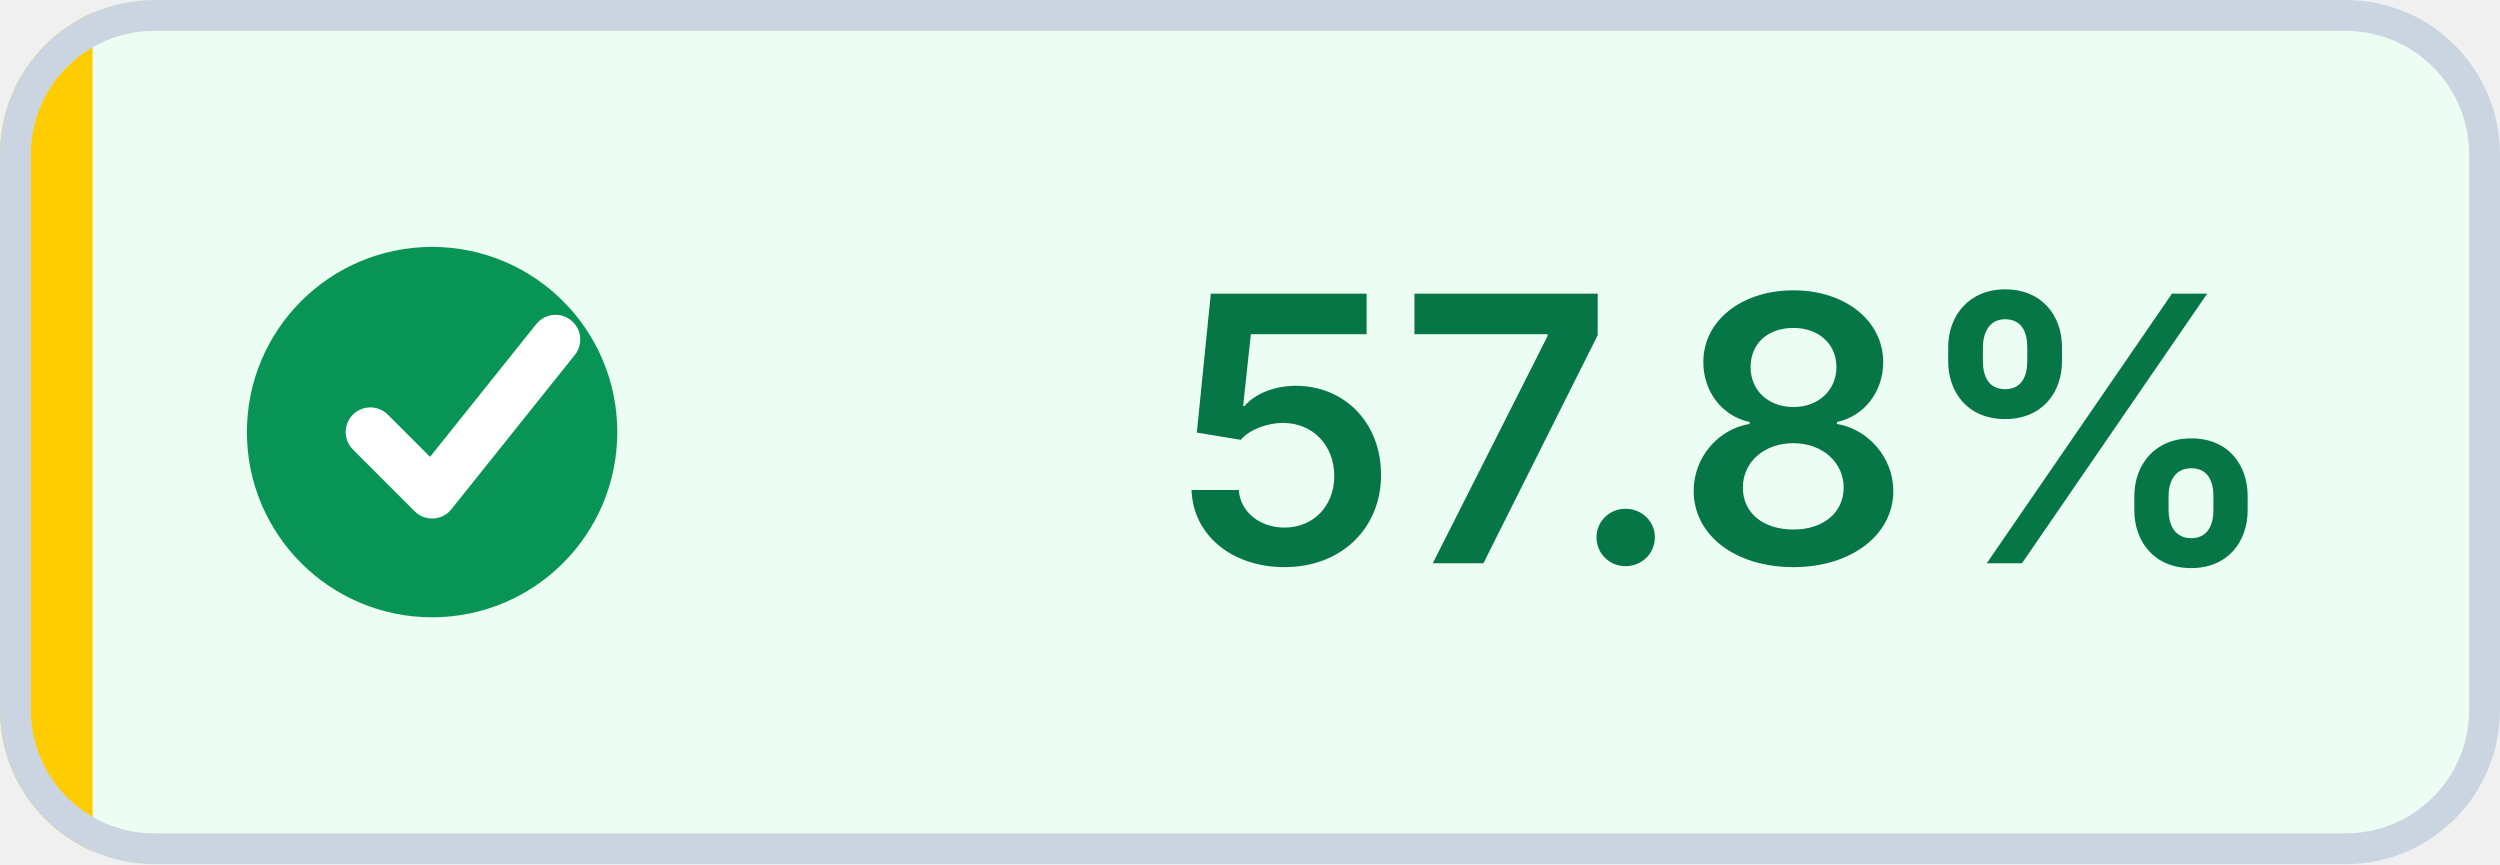
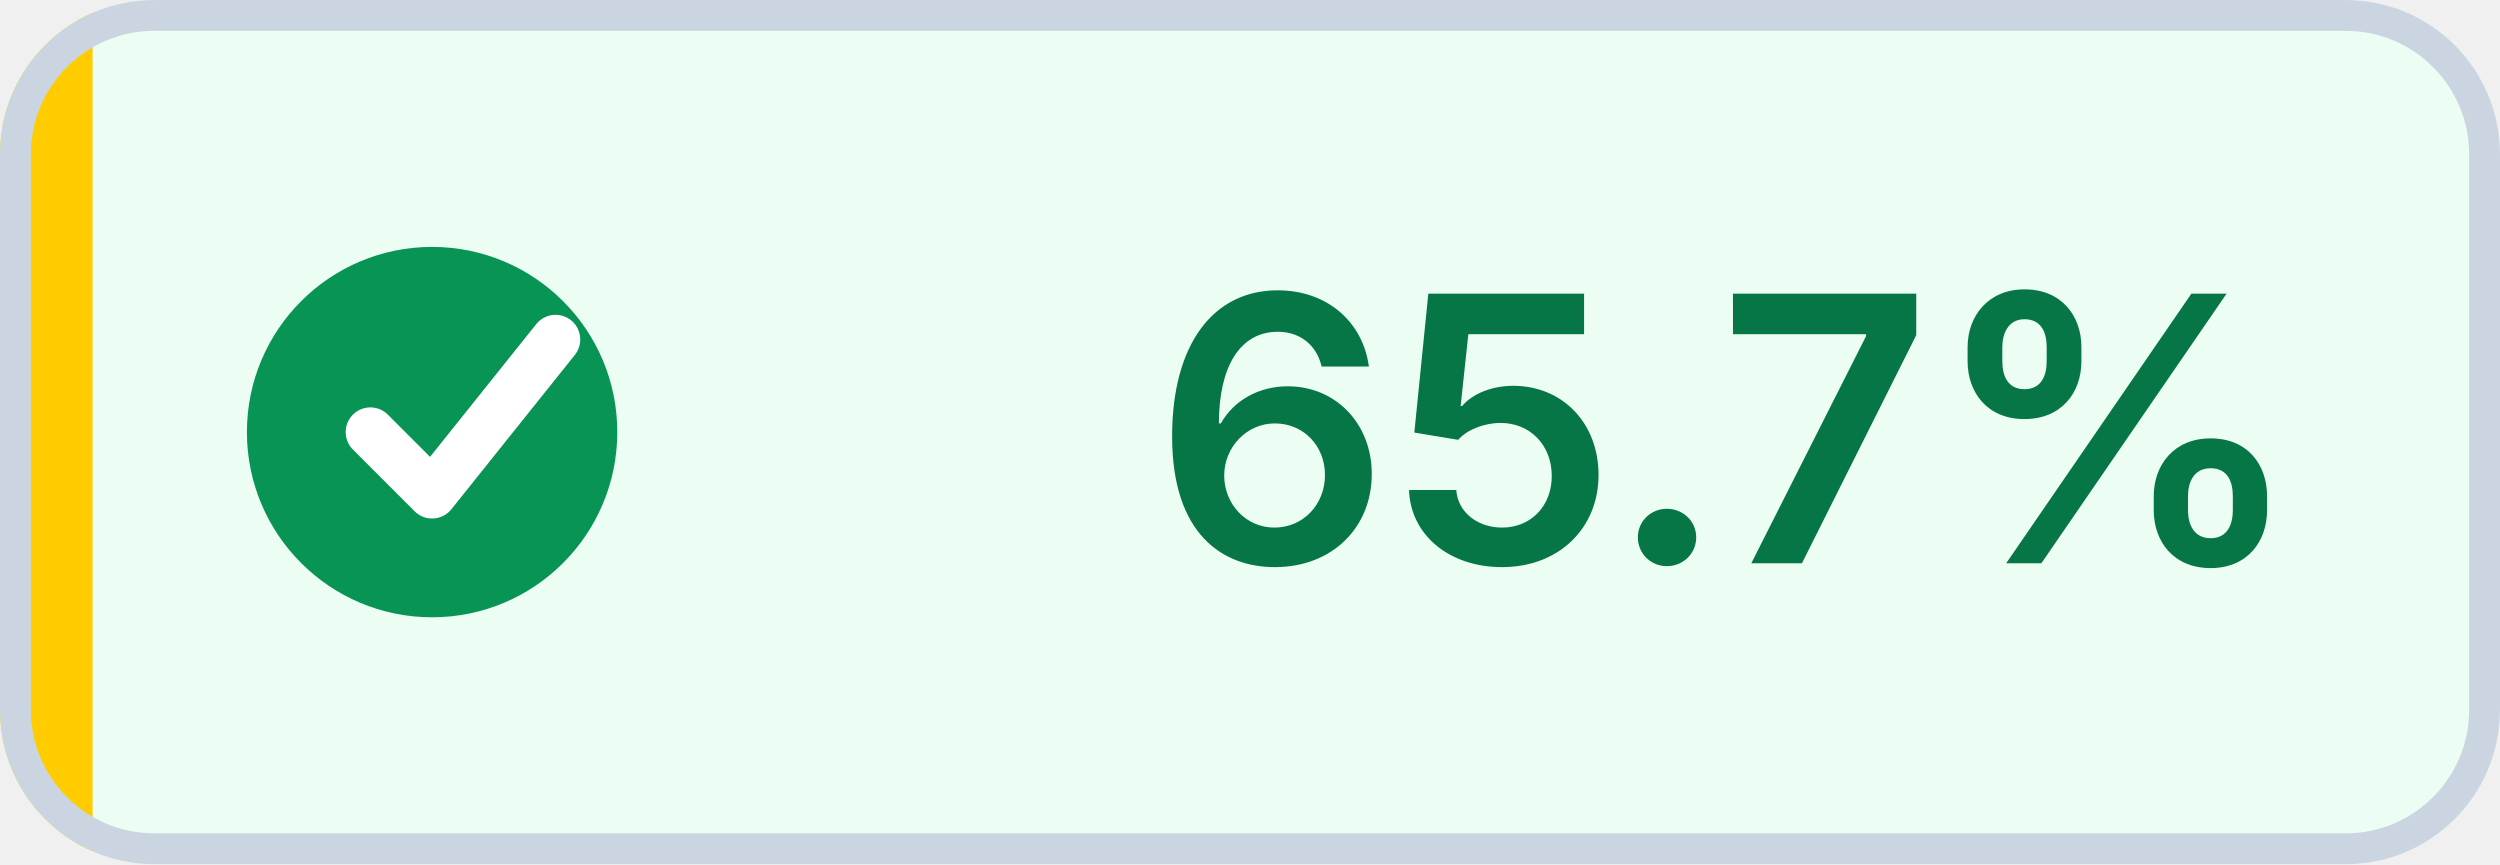
- <svg xmlns="http://www.w3.org/2000/svg" width="81" height="28" viewBox="0 0 81 28" role="img" aria-label="Coverage: 57.8% (target met)" shape-rendering="geometricPrecision" text-rendering="geometricPrecision">
+ <svg xmlns="http://www.w3.org/2000/svg" width="81" height="28" viewBox="0 0 81 28" role="img" aria-label="Coverage: 65.7% (target met)" shape-rendering="geometricPrecision" text-rendering="geometricPrecision">
  <defs>
    <clipPath id="badge-clip">
      <rect width="81" height="28" rx="5" />
    </clipPath>
  </defs>
  <g clip-path="url(#badge-clip)">
    <rect width="81" height="28" fill="#ECFDF3" />
    <rect width="3" height="28" fill="#FFCC00" />
  </g>
  <rect x="0.5" y="0.5" width="80" height="27" rx="4.5" fill="none" stroke="#CBD5E1" />
  <circle cx="14" cy="14" r="6" fill="#079455" />
  <path d="M 12 14 l2 2 4 -5" fill="none" stroke="#FFFFFF" stroke-width="1.6" stroke-linecap="round" stroke-linejoin="round" />
-   <text x="56" y="18.25" fill="#067647" text-anchor="middle" font-family="Inter,Segoe UI,Helvetica Neue,Arial,sans-serif" font-size="12" font-weight="600">57.8%</text>
+   <text x="56" y="18.25" fill="#067647" text-anchor="middle" font-family="Inter,Segoe UI,Helvetica Neue,Arial,sans-serif" font-size="12" font-weight="600">65.7%</text>
</svg>
